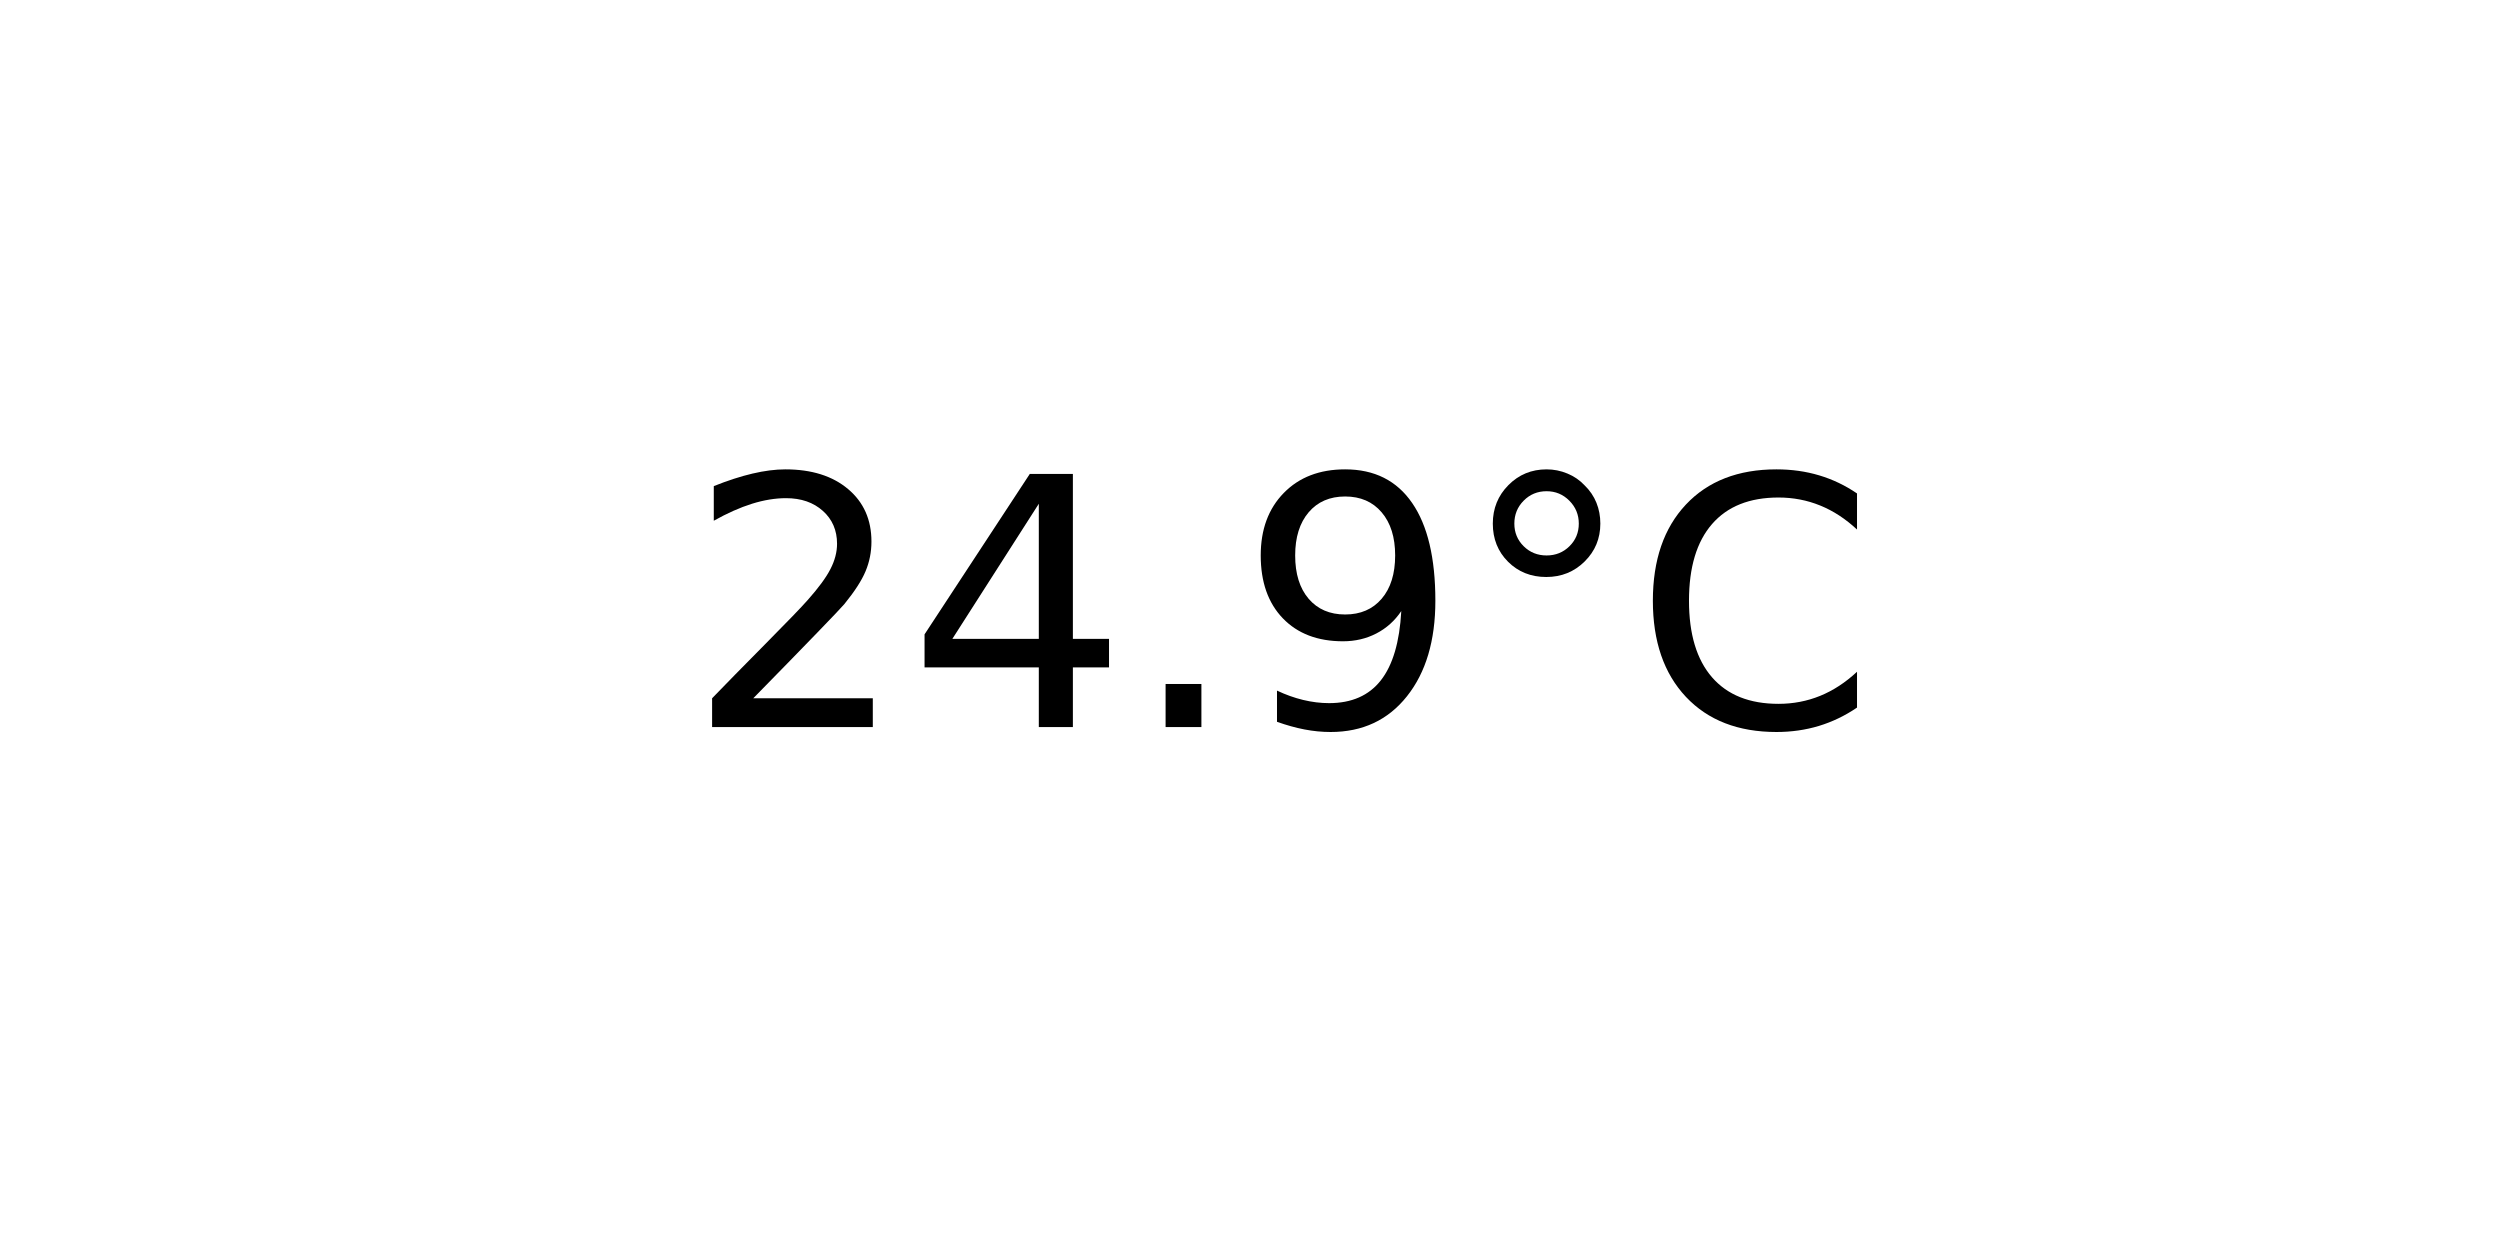
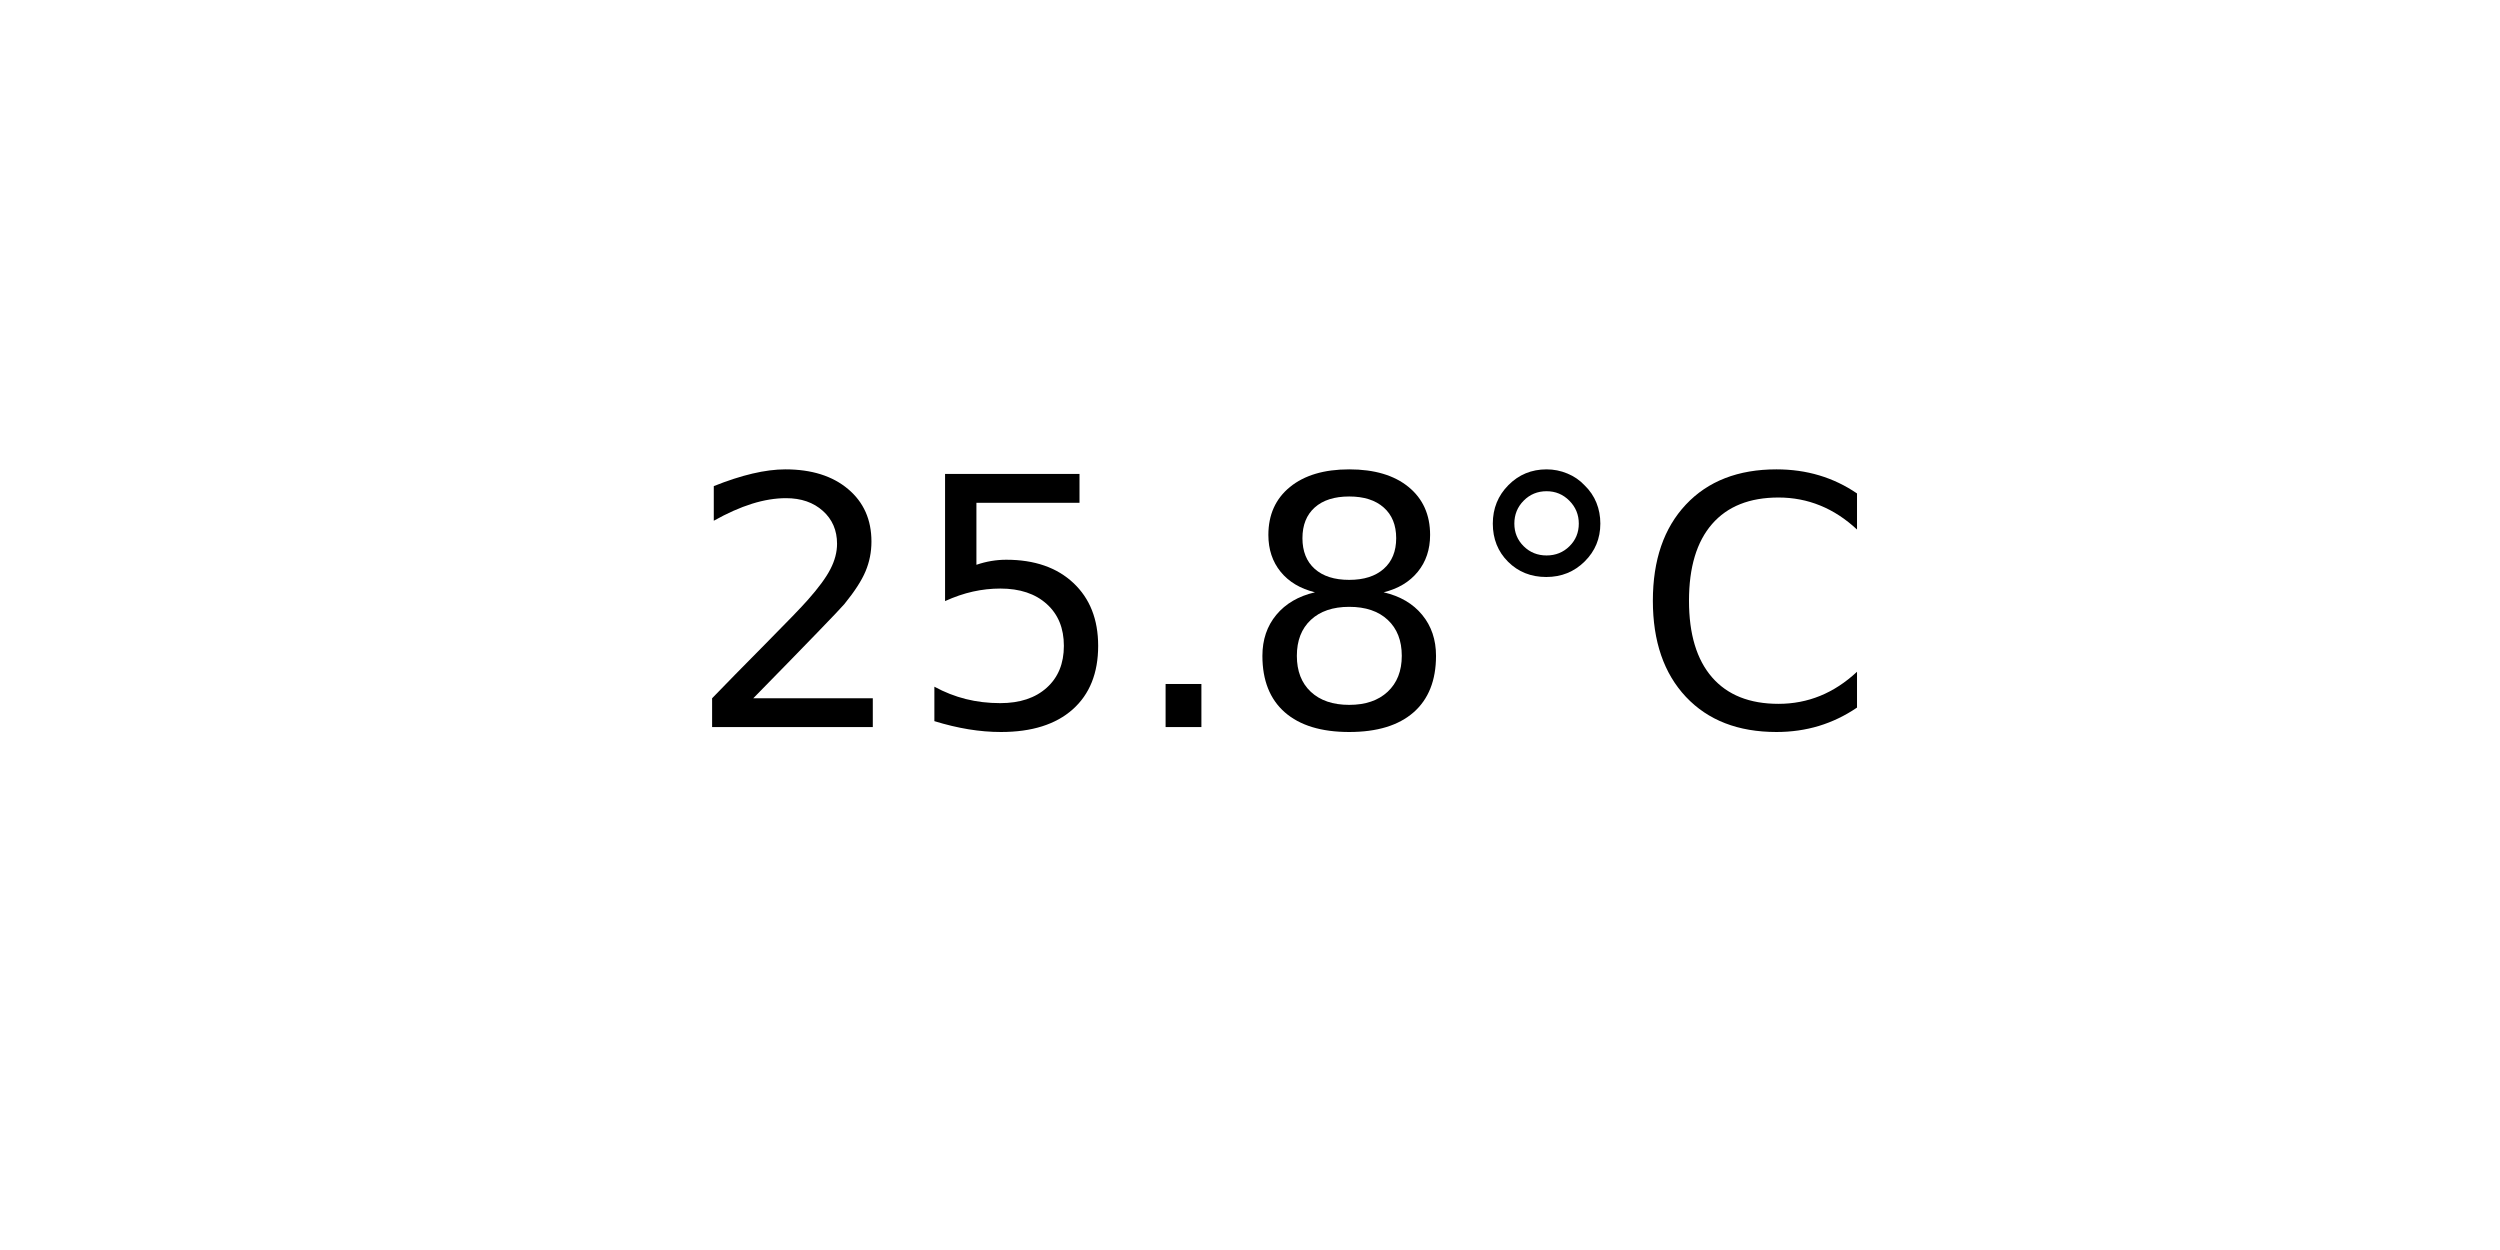
<svg xmlns="http://www.w3.org/2000/svg" xmlns:xlink="http://www.w3.org/1999/xlink" width="72pt" height="36pt" viewBox="0 0 72 36" version="1.1">
  <defs>
    <style type="text/css">*{stroke-linejoin: round; stroke-linecap: butt}</style>
  </defs>
  <g id="figure_1">
    <g id="axes_1">
      <g id="text_1">
        <g transform="translate(19.77578 20.93937) scale(0.1 -0.1)">
          <defs>
            <path id="DejaVuSans-32" d="M 1228 531  L 3431 531  L 3431 0  L 469 0  L 469 531  Q 828 903 1448 1529  Q 2069 2156 2228 2338  Q 2531 2678 2651 2914  Q 2772 3150 2772 3378  Q 2772 3750 2511 3984  Q 2250 4219 1831 4219  Q 1534 4219 1204 4116  Q 875 4013 500 3803  L 500 4441  Q 881 4594 1212 4672  Q 1544 4750 1819 4750  Q 2544 4750 2975 4387  Q 3406 4025 3406 3419  Q 3406 3131 3298 2873  Q 3191 2616 2906 2266  Q 2828 2175 2409 1742  Q 1991 1309 1228 531  z " transform="scale(0.015625)" />
-             <path id="DejaVuSans-34" d="M 2419 4116  L 825 1625  L 2419 1625  L 2419 4116  z M 2253 4666  L 3047 4666  L 3047 1625  L 3713 1625  L 3713 1100  L 3047 1100  L 3047 0  L 2419 0  L 2419 1100  L 313 1100  L 313 1709  L 2253 4666  z " transform="scale(0.015625)" />
+             <path id="DejaVuSans-35" d="M 691 4666  L 3169 4666  L 3169 4134  L 1269 4134  L 1269 2991  Q 1406 3038 1543 3061  Q 1681 3084 1819 3084  Q 2600 3084 3056 2656  Q 3513 2228 3513 1497  Q 3513 744 3044 326  Q 2575 -91 1722 -91  Q 1428 -91 1123 -41  Q 819 9 494 109  L 494 744  Q 775 591 1075 516  Q 1375 441 1709 441  Q 2250 441 2565 725  Q 2881 1009 2881 1497  Q 2881 1984 2565 2268  Q 2250 2553 1709 2553  Q 1456 2553 1204 2497  Q 953 2441 691 2322  L 691 4666  z " transform="scale(0.015625)" />
            <path id="DejaVuSans-2e" d="M 684 794  L 1344 794  L 1344 0  L 684 0  L 684 794  z " transform="scale(0.015625)" />
-             <path id="DejaVuSans-39" d="M 703 97  L 703 672  Q 941 559 1184 500  Q 1428 441 1663 441  Q 2288 441 2617 861  Q 2947 1281 2994 2138  Q 2813 1869 2534 1725  Q 2256 1581 1919 1581  Q 1219 1581 811 2004  Q 403 2428 403 3163  Q 403 3881 828 4315  Q 1253 4750 1959 4750  Q 2769 4750 3195 4129  Q 3622 3509 3622 2328  Q 3622 1225 3098 567  Q 2575 -91 1691 -91  Q 1453 -91 1209 -44  Q 966 3 703 97  z M 1959 2075  Q 2384 2075 2632 2365  Q 2881 2656 2881 3163  Q 2881 3666 2632 3958  Q 2384 4250 1959 4250  Q 1534 4250 1286 3958  Q 1038 3666 1038 3163  Q 1038 2656 1286 2365  Q 1534 2075 1959 2075  z " transform="scale(0.015625)" />
+             <path id="DejaVuSans-38" d="M 2034 2216  Q 1584 2216 1326 1975  Q 1069 1734 1069 1313  Q 1069 891 1326 650  Q 1584 409 2034 409  Q 2484 409 2743 651  Q 3003 894 3003 1313  Q 3003 1734 2745 1975  Q 2488 2216 2034 2216  z M 1403 2484  Q 997 2584 770 2862  Q 544 3141 544 3541  Q 544 4100 942 4425  Q 1341 4750 2034 4750  Q 2731 4750 3128 4425  Q 3525 4100 3525 3541  Q 3525 3141 3298 2862  Q 3072 2584 2669 2484  Q 3125 2378 3379 2068  Q 3634 1759 3634 1313  Q 3634 634 3220 271  Q 2806 -91 2034 -91  Q 1263 -91 848 271  Q 434 634 434 1313  Q 434 1759 690 2068  Q 947 2378 1403 2484  z M 1172 3481  Q 1172 3119 1398 2916  Q 1625 2713 2034 2713  Q 2441 2713 2670 2916  Q 2900 3119 2900 3481  Q 2900 3844 2670 4047  Q 2441 4250 2034 4250  Q 1625 4250 1398 4047  Q 1172 3844 1172 3481  z " transform="scale(0.015625)" />
            <path id="DejaVuSans-b0" d="M 1600 4347  Q 1350 4347 1178 4173  Q 1006 4000 1006 3750  Q 1006 3503 1178 3333  Q 1350 3163 1600 3163  Q 1850 3163 2022 3333  Q 2194 3503 2194 3750  Q 2194 3997 2020 4172  Q 1847 4347 1600 4347  z M 1600 4750  Q 1800 4750 1984 4673  Q 2169 4597 2303 4453  Q 2447 4313 2519 4134  Q 2591 3956 2591 3750  Q 2591 3338 2302 3052  Q 2013 2766 1594 2766  Q 1172 2766 890 3047  Q 609 3328 609 3750  Q 609 4169 896 4459  Q 1184 4750 1600 4750  z " transform="scale(0.015625)" />
            <path id="DejaVuSans-43" d="M 4122 4306  L 4122 3641  Q 3803 3938 3442 4084  Q 3081 4231 2675 4231  Q 1875 4231 1450 3742  Q 1025 3253 1025 2328  Q 1025 1406 1450 917  Q 1875 428 2675 428  Q 3081 428 3442 575  Q 3803 722 4122 1019  L 4122 359  Q 3791 134 3420 21  Q 3050 -91 2638 -91  Q 1578 -91 968 557  Q 359 1206 359 2328  Q 359 3453 968 4101  Q 1578 4750 2638 4750  Q 3056 4750 3426 4639  Q 3797 4528 4122 4306  z " transform="scale(0.015625)" />
          </defs>
          <use xlink:href="#DejaVuSans-32" />
-           <use xlink:href="#DejaVuSans-34" x="63.623" />
+           <use xlink:href="#DejaVuSans-35" x="63.623" />
          <use xlink:href="#DejaVuSans-2e" x="127.246" />
-           <use xlink:href="#DejaVuSans-39" x="159.033" />
+           <use xlink:href="#DejaVuSans-38" x="159.033" />
          <use xlink:href="#DejaVuSans-b0" x="222.656" />
          <use xlink:href="#DejaVuSans-43" x="272.656" />
        </g>
      </g>
    </g>
  </g>
</svg>
